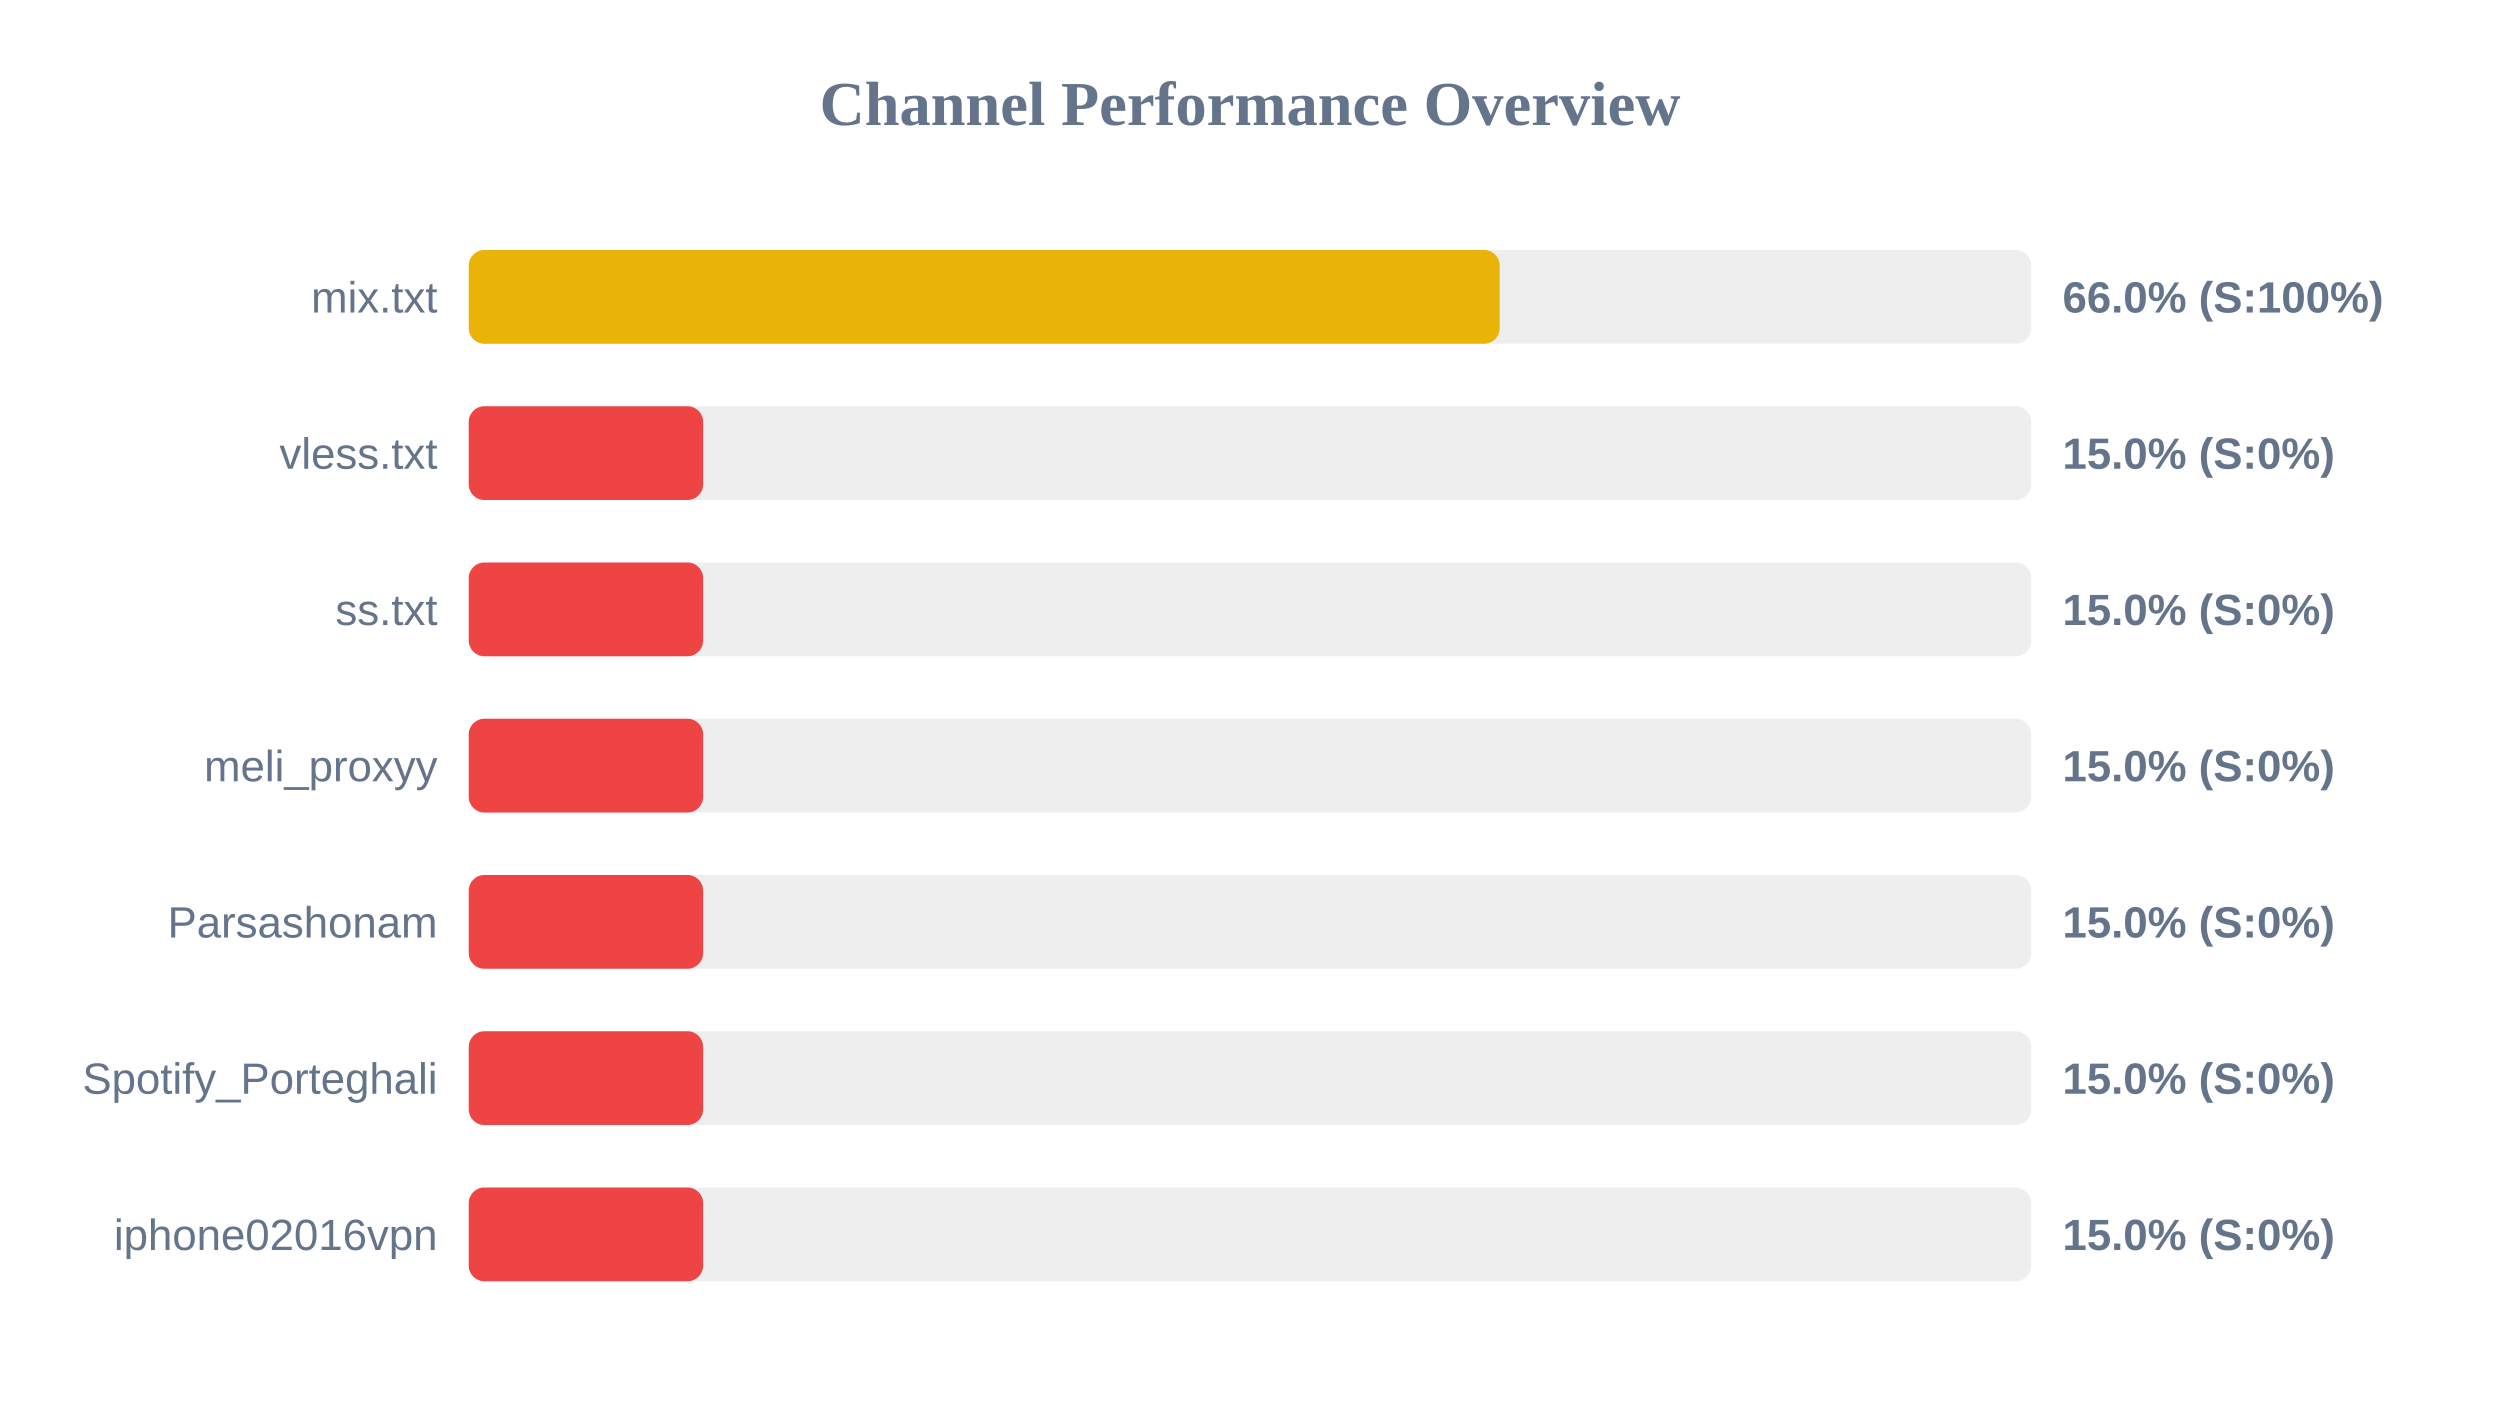
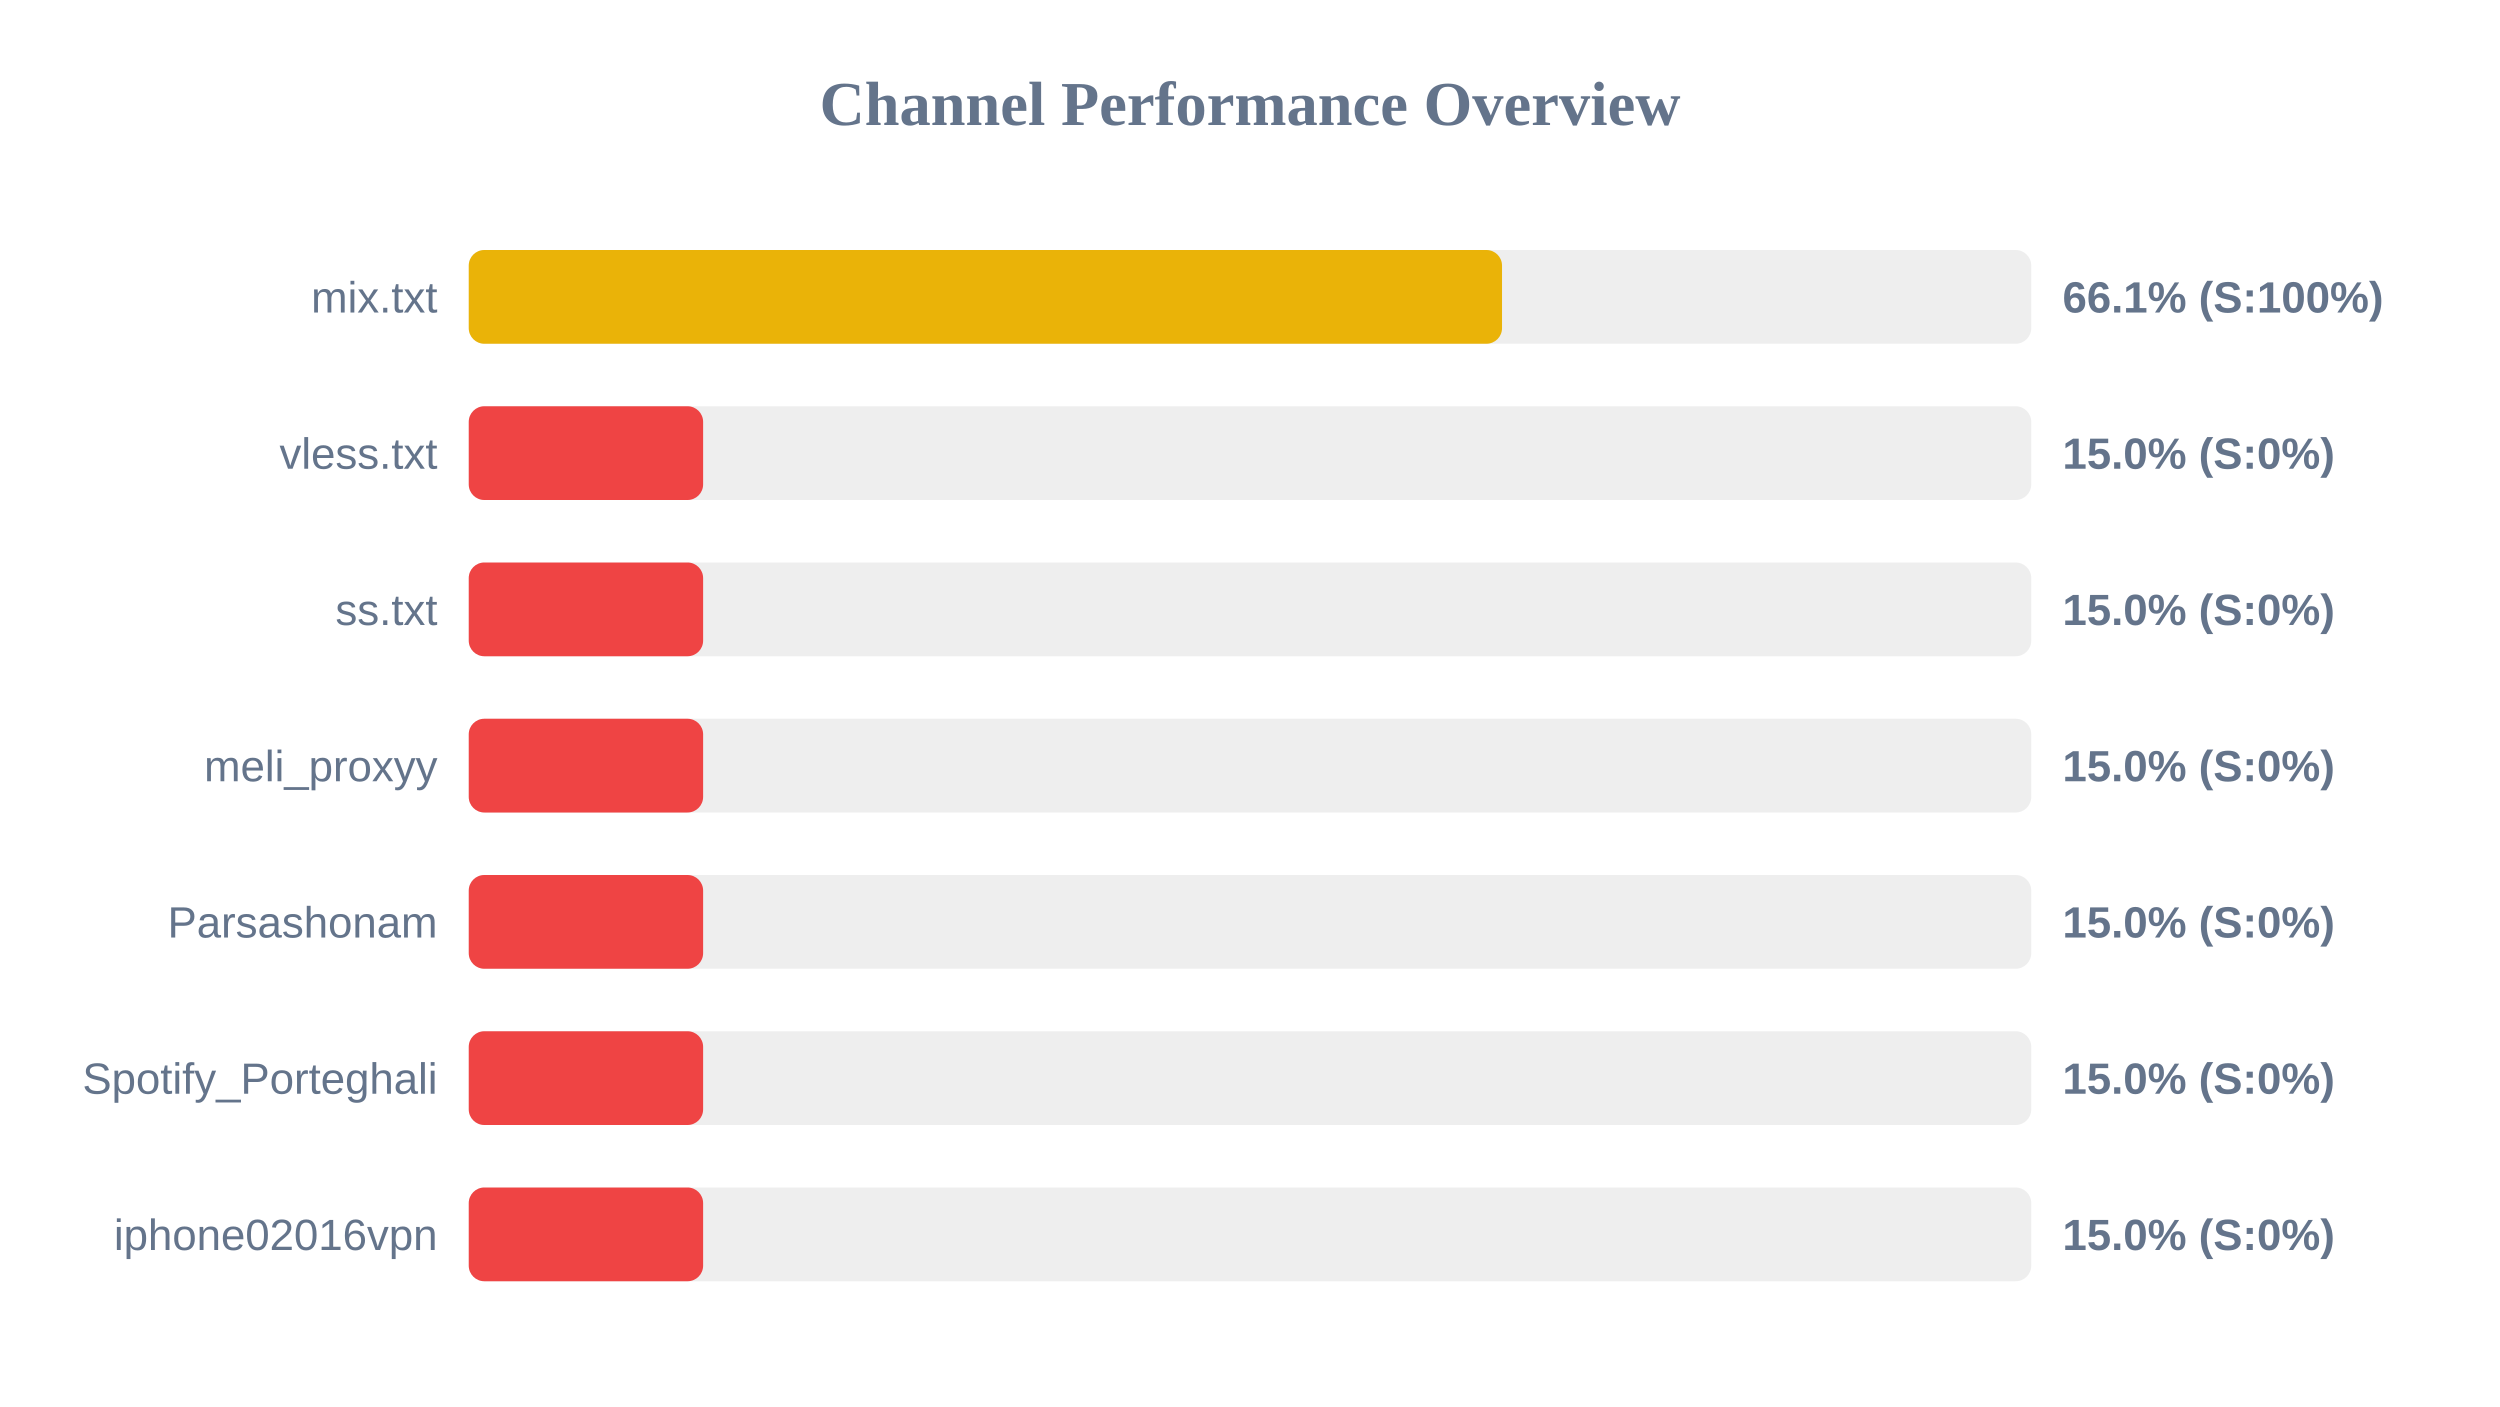
<svg xmlns="http://www.w3.org/2000/svg" width="800" height="450" version="1.1">
  <style>
        .row { font: 14px Arial; fill: #64748b; }
        .score { font: bold 14px Arial; fill: #64748b; }
    </style>
  <text x="400" y="40" text-anchor="middle" font-size="20px" font-weight="bold" fill="#64748b">Channel Performance Overview</text>
  <rect x="150" y="80" width="500" height="30" fill="#eee" rx="5" />
-   <rect x="150" y="80" width="329.9" height="30" fill="#eab308" rx="5" />
+   <rect x="150" y="80" width="330.65" height="30" fill="#eab308" rx="5" />
  <text x="140" y="100" text-anchor="end" class="row">mix.txt</text>
-   <text x="660" y="100" text-anchor="start" class="score">66.0% (S:100%)</text>
+   <text x="660" y="100" text-anchor="start" class="score">66.1% (S:100%)</text>
  <rect x="150" y="130" width="500" height="30" fill="#eee" rx="5" />
  <rect x="150" y="130" width="75.0" height="30" fill="#ef4444" rx="5" />
  <text x="140" y="150" text-anchor="end" class="row">vless.txt</text>
  <text x="660" y="150" text-anchor="start" class="score">15.0% (S:0%)</text>
  <rect x="150" y="180" width="500" height="30" fill="#eee" rx="5" />
  <rect x="150" y="180" width="75.0" height="30" fill="#ef4444" rx="5" />
  <text x="140" y="200" text-anchor="end" class="row">ss.txt</text>
  <text x="660" y="200" text-anchor="start" class="score">15.0% (S:0%)</text>
  <rect x="150" y="230" width="500" height="30" fill="#eee" rx="5" />
  <rect x="150" y="230" width="75.0" height="30" fill="#ef4444" rx="5" />
  <text x="140" y="250" text-anchor="end" class="row">meli_proxyy</text>
  <text x="660" y="250" text-anchor="start" class="score">15.0% (S:0%)</text>
  <rect x="150" y="280" width="500" height="30" fill="#eee" rx="5" />
  <rect x="150" y="280" width="75.0" height="30" fill="#ef4444" rx="5" />
  <text x="140" y="300" text-anchor="end" class="row">Parsashonam</text>
  <text x="660" y="300" text-anchor="start" class="score">15.0% (S:0%)</text>
  <rect x="150" y="330" width="500" height="30" fill="#eee" rx="5" />
  <rect x="150" y="330" width="75.0" height="30" fill="#ef4444" rx="5" />
  <text x="140" y="350" text-anchor="end" class="row">Spotify_Porteghali</text>
  <text x="660" y="350" text-anchor="start" class="score">15.0% (S:0%)</text>
  <rect x="150" y="380" width="500" height="30" fill="#eee" rx="5" />
  <rect x="150" y="380" width="75.0" height="30" fill="#ef4444" rx="5" />
  <text x="140" y="400" text-anchor="end" class="row">iphone02016vpn</text>
  <text x="660" y="400" text-anchor="start" class="score">15.0% (S:0%)</text>
</svg>
